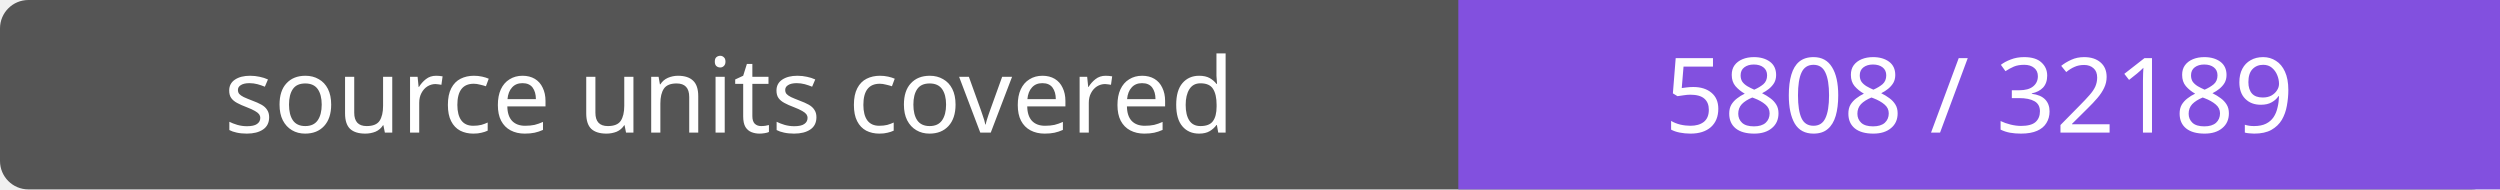
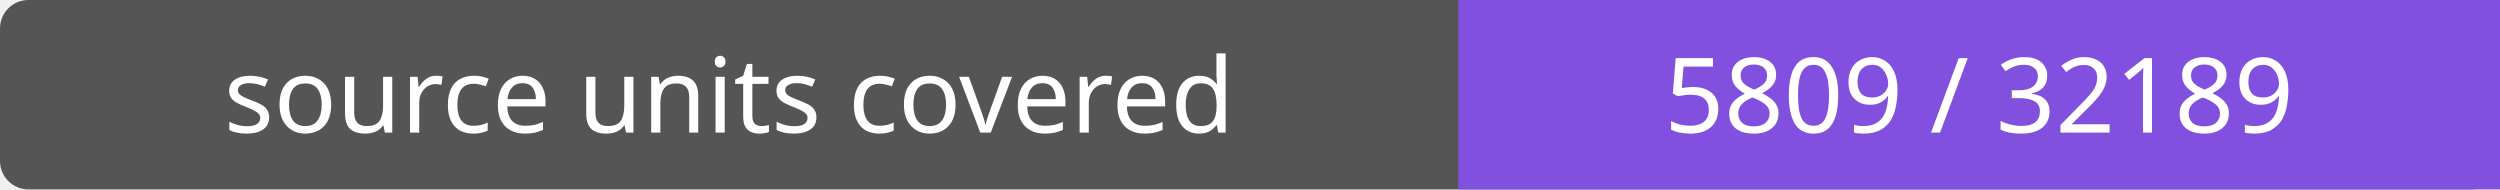
- <svg xmlns="http://www.w3.org/2000/svg" width="264" height="20" role="img" aria-label="source units covered: 5808 / 32189">
+ <svg xmlns="http://www.w3.org/2000/svg" width="264" height="20" role="img" aria-label="source units covered: 5809 / 32189">
  <rect width="264" height="20" rx="3" fill="#555" />
  <path fill="#8250df" d="M154 0h110v20H154z" />
  <g fill="#fff" text-anchor="middle" font-family="Verdana,sans-serif" font-size="11">
    <text x="77.0" y="14">source units covered</text>
-     <text x="209.0" y="14">5808 / 32189</text>
+     <text x="209.0" y="14">5809 / 32189</text>
  </g>
</svg>
